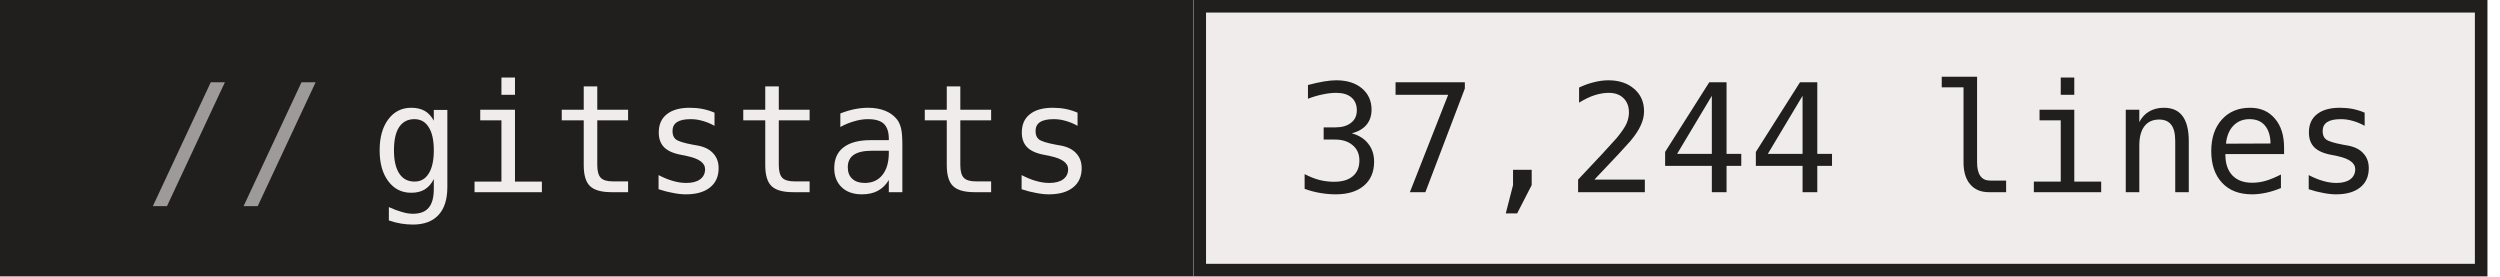
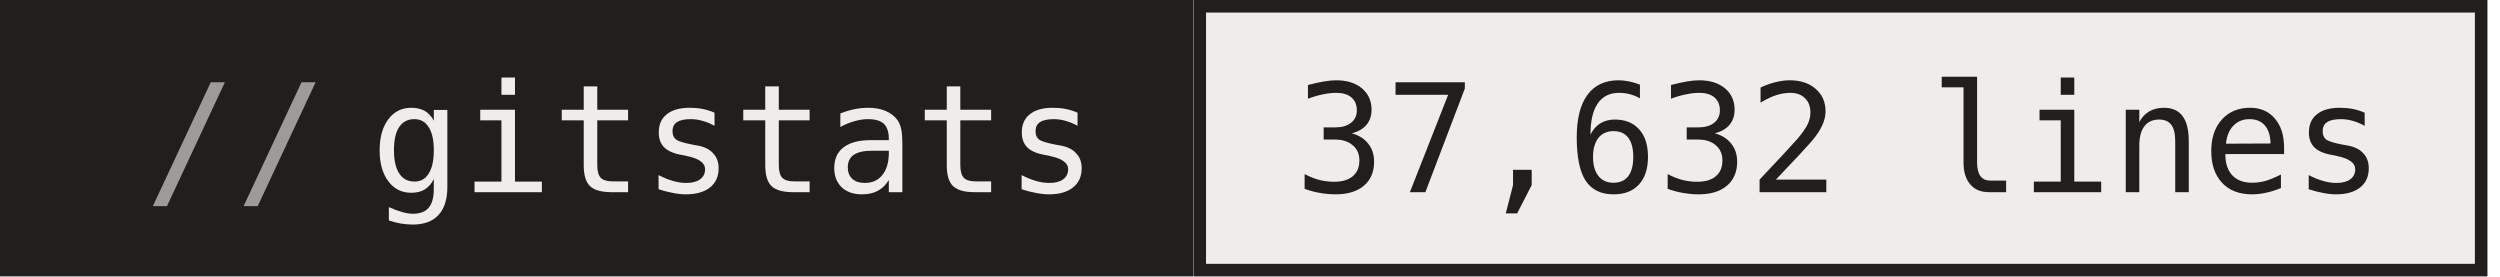
- <svg xmlns="http://www.w3.org/2000/svg" width="199" height="22" role="img" aria-label="gitstats: 37,244 lines">
+ <svg xmlns="http://www.w3.org/2000/svg" width="199" height="22" role="img" aria-label="gitstats: 37,632 lines">
  <g>
    <rect x="0" width="95" height="22" fill="#211e1e" />
    <rect x="95" width="103" height="22" fill="#f1ecec" />
    <rect x="95.5" y="0.5" width="102" height="21" fill="none" stroke="#211e1e" />
  </g>
  <g text-anchor="middle" font-family="IBM Plex Mono,JetBrains Mono,ui-monospace,SFMono-Regular,Menlo,Consolas,monospace" font-size="12" text-rendering="geometricPrecision">
    <text x="58.4" y="15.3" fill="#f1ecec" textLength="57.6">gitstats</text>
-     <text x="146.4" y="15.3" fill="#211e1e" textLength="86.4">37,244 lines</text>
+     <text x="146.4" y="15.3" fill="#211e1e" textLength="86.4">37,632 lines</text>
    <text x="18.8" y="15.3" fill="#9e9a9a">//</text>
  </g>
</svg>
